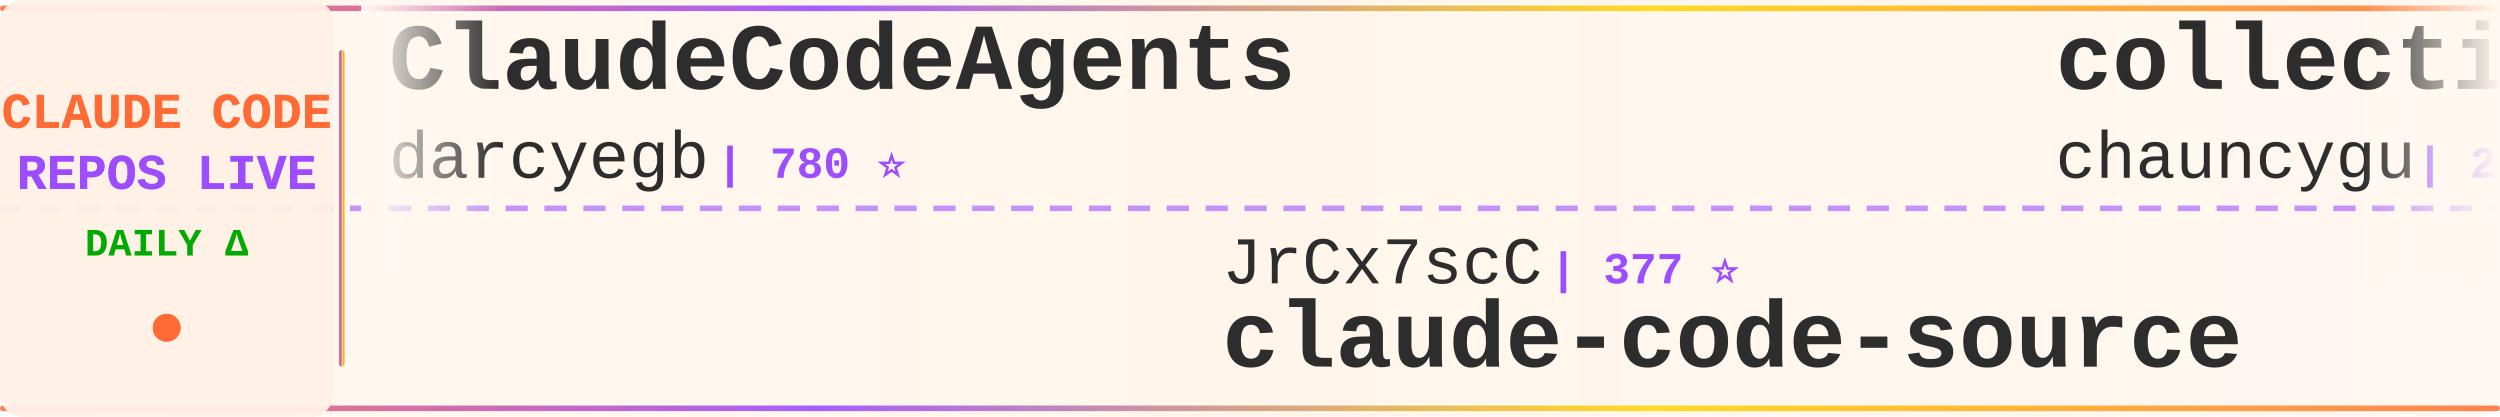
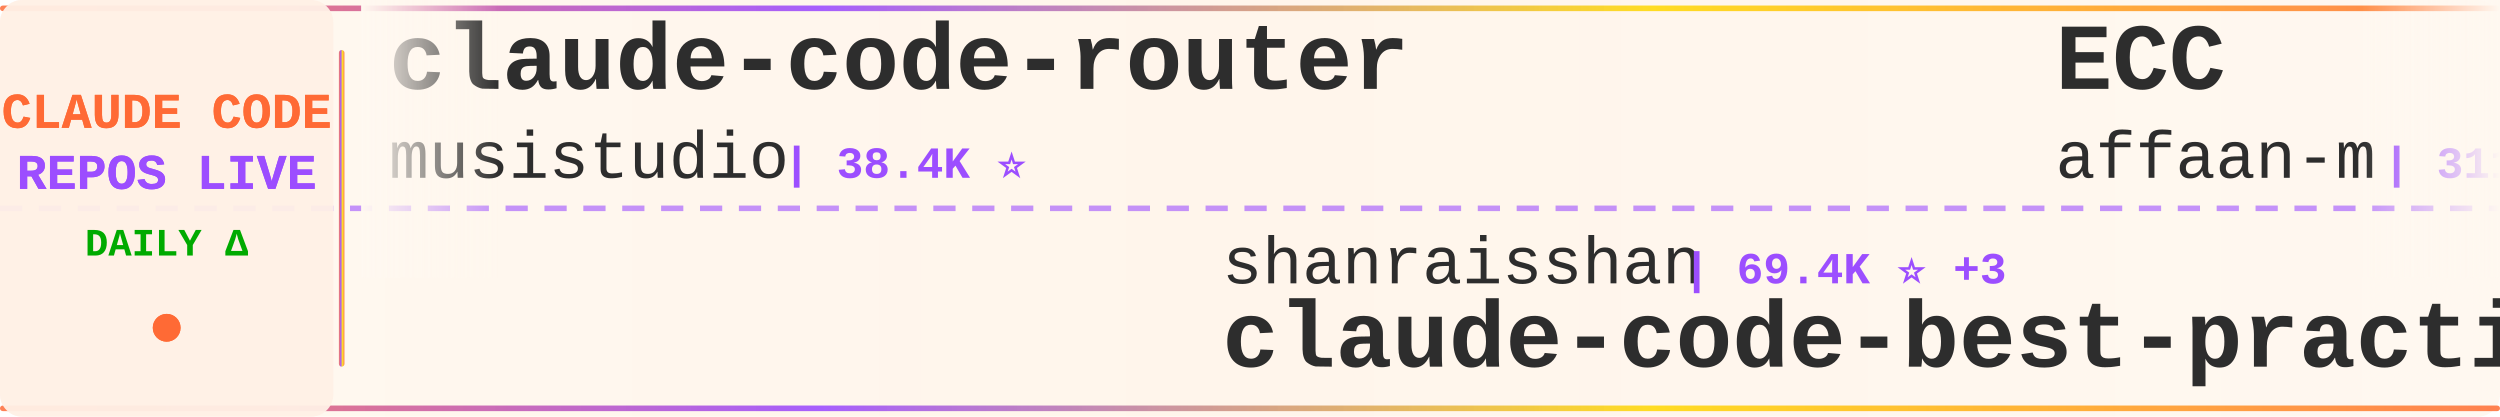
<svg xmlns="http://www.w3.org/2000/svg" width="900" height="150">
  <defs>
    <linearGradient id="tickerBg" x1="0%" y1="0%" x2="100%" y2="0%">
      <stop offset="0%" style="stop-color:#fff8f0;stop-opacity:0.98" />
      <stop offset="50%" style="stop-color:#fff5eb;stop-opacity:1" />
      <stop offset="100%" style="stop-color:#fff8f0;stop-opacity:0.98" />
    </linearGradient>
    <linearGradient id="borderGrad" x1="0%" y1="0%" x2="100%" y2="0%">
      <stop offset="0%" style="stop-color:#FF6B35;stop-opacity:0.85">
        <animate attributeName="stop-opacity" values="0.85;1;0.85" dur="2s" repeatCount="indefinite" />
      </stop>
      <stop offset="33%" style="stop-color:#9C4EFF;stop-opacity:0.9">
        <animate attributeName="stop-opacity" values="0.9;1;0.9" dur="2.2s" repeatCount="indefinite" />
      </stop>
      <stop offset="66%" style="stop-color:#FFD700;stop-opacity:0.85">
        <animate attributeName="stop-opacity" values="0.85;1;0.85" dur="1.8s" repeatCount="indefinite" />
      </stop>
      <stop offset="100%" style="stop-color:#FF6B35;stop-opacity:0.85">
        <animate attributeName="stop-opacity" values="0.85;1;0.85" dur="2s" repeatCount="indefinite" />
      </stop>
    </linearGradient>
    <filter id="textGlow">
      <feGaussianBlur stdDeviation="0.15" result="coloredBlur" />
      <feMerge>
        <feMergeNode in="coloredBlur" />
        <feMergeNode in="SourceGraphic" />
      </feMerge>
    </filter>
    <filter id="metricGlow">
      <feGaussianBlur stdDeviation="0.2" result="coloredBlur" />
      <feMerge>
        <feMergeNode in="coloredBlur" />
        <feMergeNode in="SourceGraphic" />
      </feMerge>
    </filter>
    <linearGradient id="leftFade" x1="0%" y1="0%" x2="100%" y2="0%">
      <stop offset="0%" style="stop-color:#fff8f0;stop-opacity:1" />
      <stop offset="100%" style="stop-color:#fff8f0;stop-opacity:0" />
    </linearGradient>
    <linearGradient id="rightFade" x1="0%" y1="0%" x2="100%" y2="0%">
      <stop offset="0%" style="stop-color:#fff8f0;stop-opacity:0" />
      <stop offset="100%" style="stop-color:#fff8f0;stop-opacity:1" />
    </linearGradient>
  </defs>
  <rect width="900" height="150" fill="url(#tickerBg)" rx="8" />
  <rect x="0" y="2" width="900" height="2" fill="url(#borderGrad)" rx="1" />
  <rect x="0" y="146" width="900" height="2" fill="url(#borderGrad)" rx="1" />
  <line x1="0" y1="75" x2="900" y2="75" stroke="#9C4EFF" stroke-width="2" stroke-dasharray="8 6" opacity="0.6" />
  <rect x="0" y="0" width="120" height="150" fill="#fff0e6" opacity="0.95" rx="8" />
  <text x="60" y="46" font-family="'Courier New', monospace" font-size="18" font-weight="bold" fill="#FF6B35" text-anchor="middle" filter="url(#textGlow)">
    CLAUDE CODE
  </text>
  <text x="60" y="68" font-family="'Courier New', monospace" font-size="18" font-weight="bold" fill="#9C4EFF" text-anchor="middle" filter="url(#textGlow)">
    REPOS LIVE
  </text>
  <text x="60" y="92" font-family="'Courier New', monospace" font-size="14" font-weight="bold" fill="#00aa00" text-anchor="middle">
    DAILY Δ
  </text>
  <circle cx="60" cy="118" r="5" fill="#FF6B35" filter="url(#metricGlow)">
    <animate attributeName="r" values="4;6;4" dur="1.5s" repeatCount="indefinite" />
    <animate attributeName="opacity" values="0.6;1;0.6" dur="1.5s" repeatCount="indefinite" />
  </circle>
  <rect x="122" y="18" width="2" height="114" fill="url(#borderGrad)" rx="1" />
  <clipPath id="tickerClip">
    <rect x="130" y="0" width="770" height="150" />
  </clipPath>
  <g clip-path="url(#tickerClip)">
    <g id="tickerItems">
      <animateTransform attributeName="transform" attributeType="XML" type="translate" from="0 0" to="-3000 0" dur="54s" repeatCount="indefinite" />
      <g transform="translate(0, 0)">
-         <text x="140" y="32" font-family="'Courier New', monospace" font-size="34" font-weight="bold" fill="#2d2d2d">ClaudeCodeAgents</text>
-         <text x="140" y="64" font-family="'Courier New', monospace" font-size="24" font-weight="normal" fill="#2d2d2d" opacity="1.0">darcyegb</text>
-         <text x="258" y="64" font-family="'Courier New', monospace" font-size="16" font-weight="bold" fill="#9C4EFF"> | 780 ⭐</text>
+         <text x="140" y="32" font-family="'Courier New', monospace" font-size="34" font-weight="bold" fill="#2d2d2d">claude-code-router</text>
+         <text x="140" y="64" font-family="'Courier New', monospace" font-size="24" font-weight="normal" fill="#2d2d2d" opacity="1.0">musistudio</text>
+         <text x="282" y="64" font-family="'Courier New', monospace" font-size="16" font-weight="bold" fill="#9C4EFF"> | 38.4K ⭐</text>
      </g>
      <g transform="translate(300, 0)">
-         <text x="140" y="102" font-family="'Courier New', monospace" font-size="24" font-weight="normal" fill="#2d2d2d" opacity="1.0">JrCx7scC</text>
-         <text x="258" y="102" font-family="'Courier New', monospace" font-size="16" font-weight="bold" fill="#9C4EFF"> | 377 ⭐</text>
-         <text x="140" y="132" font-family="'Courier New', monospace" font-size="34" font-weight="bold" fill="#2d2d2d">claude-code-source</text>
+         <text x="140" y="102" font-family="'Courier New', monospace" font-size="24" font-weight="normal" fill="#2d2d2d" opacity="1.0">shanraisshan</text>
+         <text x="306" y="102" font-family="'Courier New', monospace" font-size="16" font-weight="bold" fill="#9C4EFF"> | 69.4K ⭐ +3</text>
+         <text x="140" y="132" font-family="'Courier New', monospace" font-size="34" font-weight="bold" fill="#2d2d2d">claude-code-best-practic...</text>
      </g>
      <g transform="translate(600, 0)">
-         <text x="140" y="32" font-family="'Courier New', monospace" font-size="34" font-weight="bold" fill="#2d2d2d">collection-claude-code-s...</text>
-         <text x="140" y="64" font-family="'Courier New', monospace" font-size="24" font-weight="normal" fill="#2d2d2d" opacity="1.0">chauncygu</text>
-         <text x="270" y="64" font-family="'Courier New', monospace" font-size="16" font-weight="bold" fill="#9C4EFF"> | 2.9K ⭐</text>
+         <text x="140" y="32" font-family="'Courier New', monospace" font-size="34" font-weight="bold" fill="#2d2d2d">ECC</text>
+         <text x="140" y="64" font-family="'Courier New', monospace" font-size="24" font-weight="normal" fill="#2d2d2d" opacity="1.0">affaan-m</text>
+         <text x="258" y="64" font-family="'Courier New', monospace" font-size="16" font-weight="bold" fill="#9C4EFF"> | 311.2K ⭐ +54</text>
      </g>
      <g transform="translate(900, 0)">
-         <text x="140" y="102" font-family="'Courier New', monospace" font-size="24" font-weight="normal" fill="#2d2d2d" opacity="1.0">Windy3f3f3f3f</text>
-         <text x="318" y="102" font-family="'Courier New', monospace" font-size="16" font-weight="bold" fill="#9C4EFF"> | 3.9K ⭐ -1</text>
-         <text x="140" y="132" font-family="'Courier New', monospace" font-size="34" font-weight="bold" fill="#2d2d2d">how-claude-code-works</text>
+         <text x="140" y="102" font-family="'Courier New', monospace" font-size="24" font-weight="normal" fill="#2d2d2d" opacity="1.0">anthropics</text>
+         <text x="282" y="102" font-family="'Courier New', monospace" font-size="16" font-weight="bold" fill="#9C4EFF"> | 1.1K ⭐</text>
+         <text x="140" y="132" font-family="'Courier New', monospace" font-size="34" font-weight="bold" fill="#2d2d2d">claude-code-base-action</text>
      </g>
      <g transform="translate(1200, 0)">
-         <text x="140" y="32" font-family="'Courier New', monospace" font-size="34" font-weight="bold" fill="#2d2d2d">claude-code-infrastructu...</text>
-         <text x="140" y="64" font-family="'Courier New', monospace" font-size="24" font-weight="normal" fill="#2d2d2d" opacity="1.0">diet103</text>
-         <text x="246" y="64" font-family="'Courier New', monospace" font-size="16" font-weight="bold" fill="#9C4EFF"> | 10.1K ⭐</text>
+         <text x="140" y="32" font-family="'Courier New', monospace" font-size="34" font-weight="bold" fill="#2d2d2d">claude-code-cli</text>
+         <text x="140" y="64" font-family="'Courier New', monospace" font-size="24" font-weight="normal" fill="#2d2d2d" opacity="1.0">huangserva</text>
+         <text x="282" y="64" font-family="'Courier New', monospace" font-size="16" font-weight="bold" fill="#9C4EFF"> | 633 ⭐</text>
      </g>
      <g transform="translate(1500, 0)">
-         <text x="140" y="102" font-family="'Courier New', monospace" font-size="24" font-weight="normal" fill="#2d2d2d" opacity="1.0">digitalsamba</text>
-         <text x="306" y="102" font-family="'Courier New', monospace" font-size="16" font-weight="bold" fill="#9C4EFF"> | 2.8K ⭐ +4</text>
-         <text x="140" y="132" font-family="'Courier New', monospace" font-size="34" font-weight="bold" fill="#2d2d2d">claude-code-video-toolki...</text>
+         <text x="140" y="102" font-family="'Courier New', monospace" font-size="24" font-weight="normal" fill="#2d2d2d" opacity="1.0">simonw</text>
+         <text x="234" y="102" font-family="'Courier New', monospace" font-size="16" font-weight="bold" fill="#9C4EFF"> | 1.7K ⭐ +1.7K</text>
+         <text x="140" y="132" font-family="'Courier New', monospace" font-size="34" font-weight="bold" fill="#2d2d2d">claude-code-transcripts</text>
      </g>
      <g transform="translate(1800, 0)">
-         <text x="140" y="32" font-family="'Courier New', monospace" font-size="34" font-weight="bold" fill="#2d2d2d">everything-claude-code</text>
-         <text x="140" y="64" font-family="'Courier New', monospace" font-size="24" font-weight="normal" fill="#2d2d2d" opacity="1.0">WorldFlowAI</text>
-         <text x="294" y="64" font-family="'Courier New', monospace" font-size="16" font-weight="bold" fill="#9C4EFF"> | 6.9K ⭐ +6</text>
+         <text x="140" y="32" font-family="'Courier New', monospace" font-size="34" font-weight="bold" fill="#2d2d2d">claude-code-webui</text>
+         <text x="140" y="64" font-family="'Courier New', monospace" font-size="24" font-weight="normal" fill="#2d2d2d" opacity="1.0">sugyan</text>
+         <text x="234" y="64" font-family="'Courier New', monospace" font-size="16" font-weight="bold" fill="#9C4EFF"> | 1.1K ⭐</text>
      </g>
      <g transform="translate(2100, 0)">
-         <text x="140" y="102" font-family="'Courier New', monospace" font-size="24" font-weight="normal" fill="#2d2d2d" opacity="1.0">Alishahryar1</text>
-         <text x="306" y="102" font-family="'Courier New', monospace" font-size="16" font-weight="bold" fill="#9C4EFF"> | 73.3K ⭐ +22</text>
-         <text x="140" y="132" font-family="'Courier New', monospace" font-size="34" font-weight="bold" fill="#2d2d2d">free-claude-code</text>
+         <text x="140" y="102" font-family="'Courier New', monospace" font-size="24" font-weight="normal" fill="#2d2d2d" opacity="1.0">nicedreamzapp</text>
+         <text x="318" y="102" font-family="'Courier New', monospace" font-size="16" font-weight="bold" fill="#9C4EFF"> | 3.5K ⭐</text>
+         <text x="140" y="132" font-family="'Courier New', monospace" font-size="34" font-weight="bold" fill="#2d2d2d">claude-code-local</text>
      </g>
      <g transform="translate(2400, 0)">
-         <text x="140" y="32" font-family="'Courier New', monospace" font-size="34" font-weight="bold" fill="#2d2d2d">claude-code-spec-workflo...</text>
-         <text x="140" y="64" font-family="'Courier New', monospace" font-size="24" font-weight="normal" fill="#2d2d2d" opacity="1.0">Pimzino</text>
-         <text x="246" y="64" font-family="'Courier New', monospace" font-size="16" font-weight="bold" fill="#9C4EFF"> | 3.9K ⭐</text>
+         <text x="140" y="32" font-family="'Courier New', monospace" font-size="34" font-weight="bold" fill="#2d2d2d">claude-code-rev</text>
+         <text x="140" y="64" font-family="'Courier New', monospace" font-size="24" font-weight="normal" fill="#2d2d2d" opacity="1.0">oboard</text>
+         <text x="234" y="64" font-family="'Courier New', monospace" font-size="16" font-weight="bold" fill="#9C4EFF"> | 3.3K ⭐</text>
      </g>
      <g transform="translate(2700, 0)">
-         <text x="140" y="102" font-family="'Courier New', monospace" font-size="24" font-weight="normal" fill="#2d2d2d" opacity="1.0">Chachamaru127</text>
-         <text x="318" y="102" font-family="'Courier New', monospace" font-size="16" font-weight="bold" fill="#9C4EFF"> | 3.2K ⭐</text>
-         <text x="140" y="132" font-family="'Courier New', monospace" font-size="34" font-weight="bold" fill="#2d2d2d">claude-code-harness</text>
+         <text x="140" y="102" font-family="'Courier New', monospace" font-size="24" font-weight="normal" fill="#2d2d2d" opacity="1.0">liuup</text>
+         <text x="222" y="102" font-family="'Courier New', monospace" font-size="16" font-weight="bold" fill="#9C4EFF"> | 4.1K ⭐</text>
+         <text x="140" y="132" font-family="'Courier New', monospace" font-size="34" font-weight="bold" fill="#2d2d2d">claude-code-analysis</text>
      </g>
      <g transform="translate(3000, 0)">
-         <text x="140" y="32" font-family="'Courier New', monospace" font-size="34" font-weight="bold" fill="#2d2d2d">ClaudeCodeAgents</text>
-         <text x="140" y="64" font-family="'Courier New', monospace" font-size="24" font-weight="normal" fill="#2d2d2d" opacity="1.0">darcyegb</text>
-         <text x="258" y="64" font-family="'Courier New', monospace" font-size="16" font-weight="bold" fill="#9C4EFF"> | 780 ⭐</text>
+         <text x="140" y="32" font-family="'Courier New', monospace" font-size="34" font-weight="bold" fill="#2d2d2d">claude-code-router</text>
+         <text x="140" y="64" font-family="'Courier New', monospace" font-size="24" font-weight="normal" fill="#2d2d2d" opacity="1.0">musistudio</text>
+         <text x="282" y="64" font-family="'Courier New', monospace" font-size="16" font-weight="bold" fill="#9C4EFF"> | 38.4K ⭐</text>
      </g>
      <g transform="translate(3300, 0)">
-         <text x="140" y="102" font-family="'Courier New', monospace" font-size="24" font-weight="normal" fill="#2d2d2d" opacity="1.0">JrCx7scC</text>
-         <text x="258" y="102" font-family="'Courier New', monospace" font-size="16" font-weight="bold" fill="#9C4EFF"> | 377 ⭐</text>
-         <text x="140" y="132" font-family="'Courier New', monospace" font-size="34" font-weight="bold" fill="#2d2d2d">claude-code-source</text>
+         <text x="140" y="102" font-family="'Courier New', monospace" font-size="24" font-weight="normal" fill="#2d2d2d" opacity="1.0">shanraisshan</text>
+         <text x="306" y="102" font-family="'Courier New', monospace" font-size="16" font-weight="bold" fill="#9C4EFF"> | 69.4K ⭐ +3</text>
+         <text x="140" y="132" font-family="'Courier New', monospace" font-size="34" font-weight="bold" fill="#2d2d2d">claude-code-best-practic...</text>
      </g>
      <g transform="translate(3600, 0)">
-         <text x="140" y="32" font-family="'Courier New', monospace" font-size="34" font-weight="bold" fill="#2d2d2d">collection-claude-code-s...</text>
-         <text x="140" y="64" font-family="'Courier New', monospace" font-size="24" font-weight="normal" fill="#2d2d2d" opacity="1.0">chauncygu</text>
-         <text x="270" y="64" font-family="'Courier New', monospace" font-size="16" font-weight="bold" fill="#9C4EFF"> | 2.9K ⭐</text>
+         <text x="140" y="32" font-family="'Courier New', monospace" font-size="34" font-weight="bold" fill="#2d2d2d">ECC</text>
+         <text x="140" y="64" font-family="'Courier New', monospace" font-size="24" font-weight="normal" fill="#2d2d2d" opacity="1.0">affaan-m</text>
+         <text x="258" y="64" font-family="'Courier New', monospace" font-size="16" font-weight="bold" fill="#9C4EFF"> | 311.2K ⭐ +54</text>
      </g>
      <g transform="translate(3900, 0)">
-         <text x="140" y="102" font-family="'Courier New', monospace" font-size="24" font-weight="normal" fill="#2d2d2d" opacity="1.0">Windy3f3f3f3f</text>
-         <text x="318" y="102" font-family="'Courier New', monospace" font-size="16" font-weight="bold" fill="#9C4EFF"> | 3.9K ⭐ -1</text>
-         <text x="140" y="132" font-family="'Courier New', monospace" font-size="34" font-weight="bold" fill="#2d2d2d">how-claude-code-works</text>
+         <text x="140" y="102" font-family="'Courier New', monospace" font-size="24" font-weight="normal" fill="#2d2d2d" opacity="1.0">anthropics</text>
+         <text x="282" y="102" font-family="'Courier New', monospace" font-size="16" font-weight="bold" fill="#9C4EFF"> | 1.1K ⭐</text>
+         <text x="140" y="132" font-family="'Courier New', monospace" font-size="34" font-weight="bold" fill="#2d2d2d">claude-code-base-action</text>
      </g>
    </g>
  </g>
  <rect x="130" y="0" width="50" height="100" fill="url(#leftFade)" />
  <rect x="850" y="0" width="50" height="100" fill="url(#rightFade)" />
</svg>
